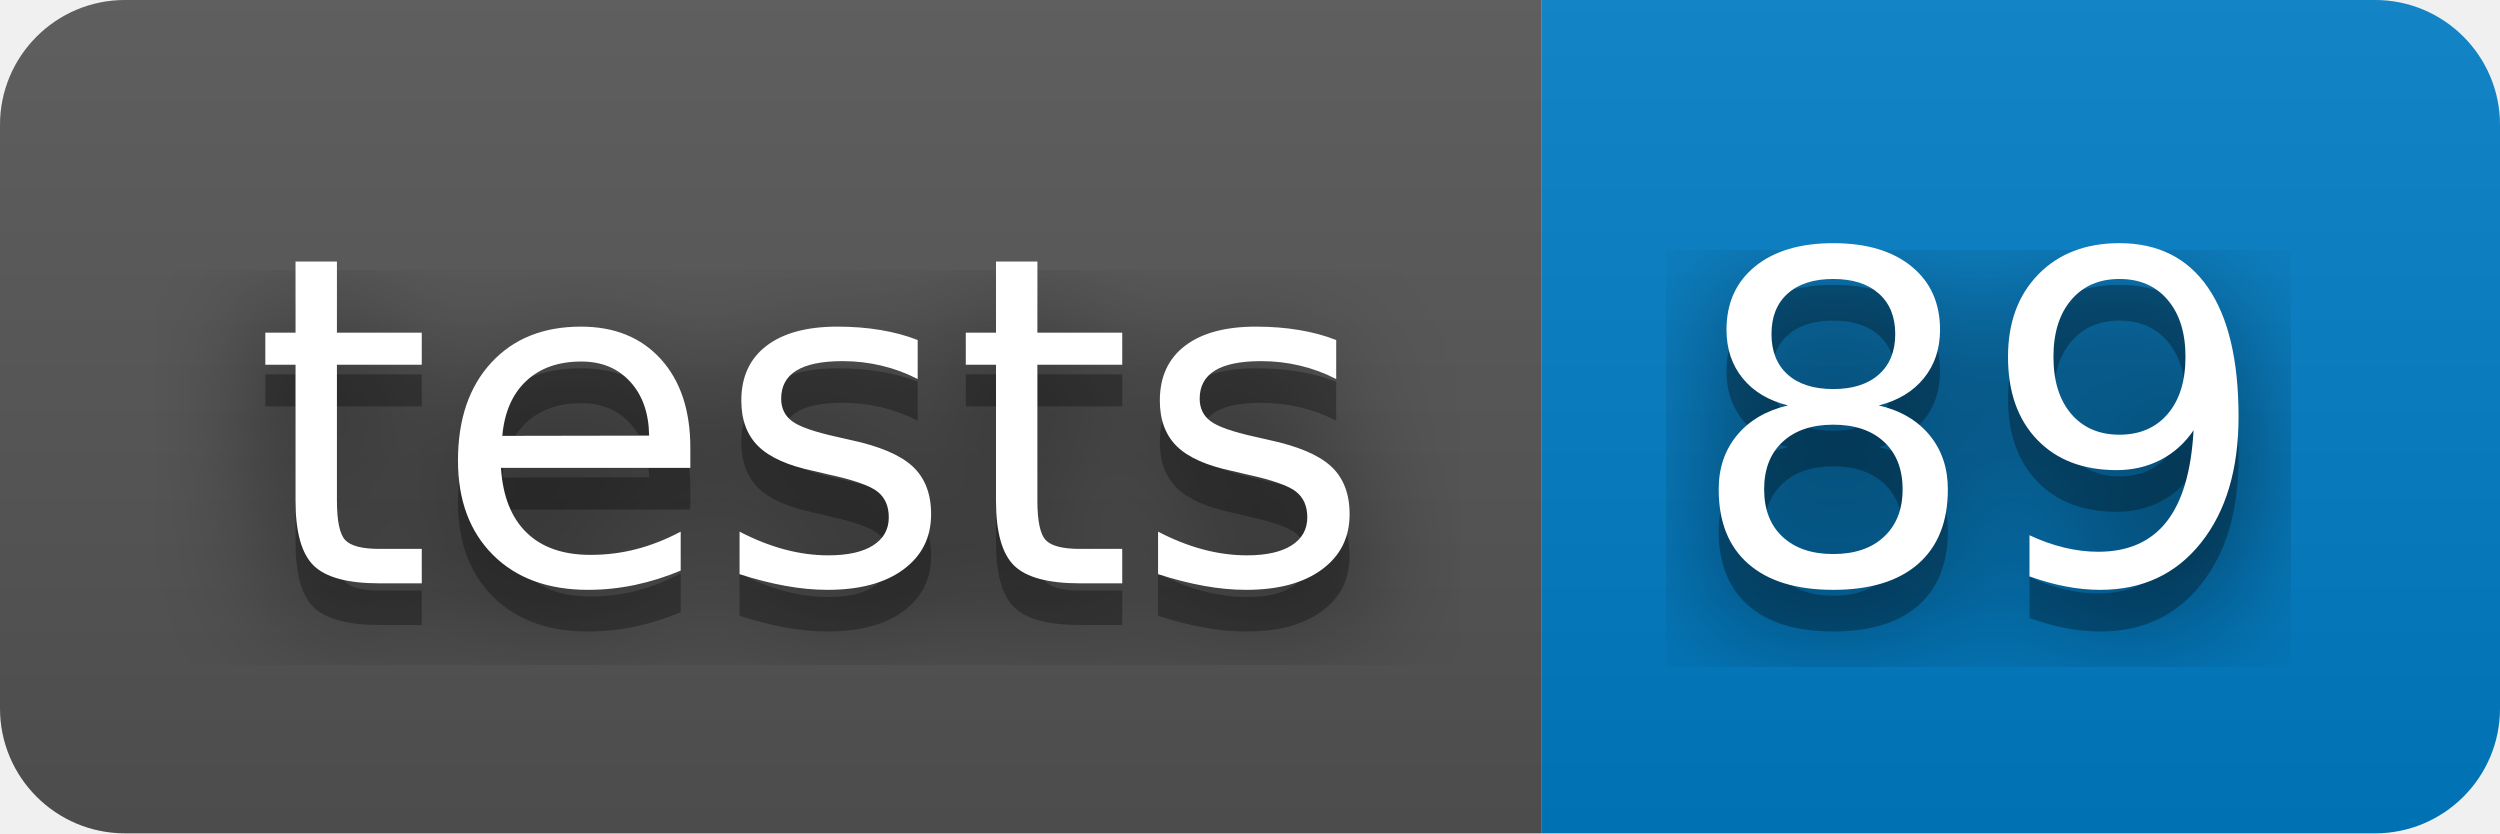
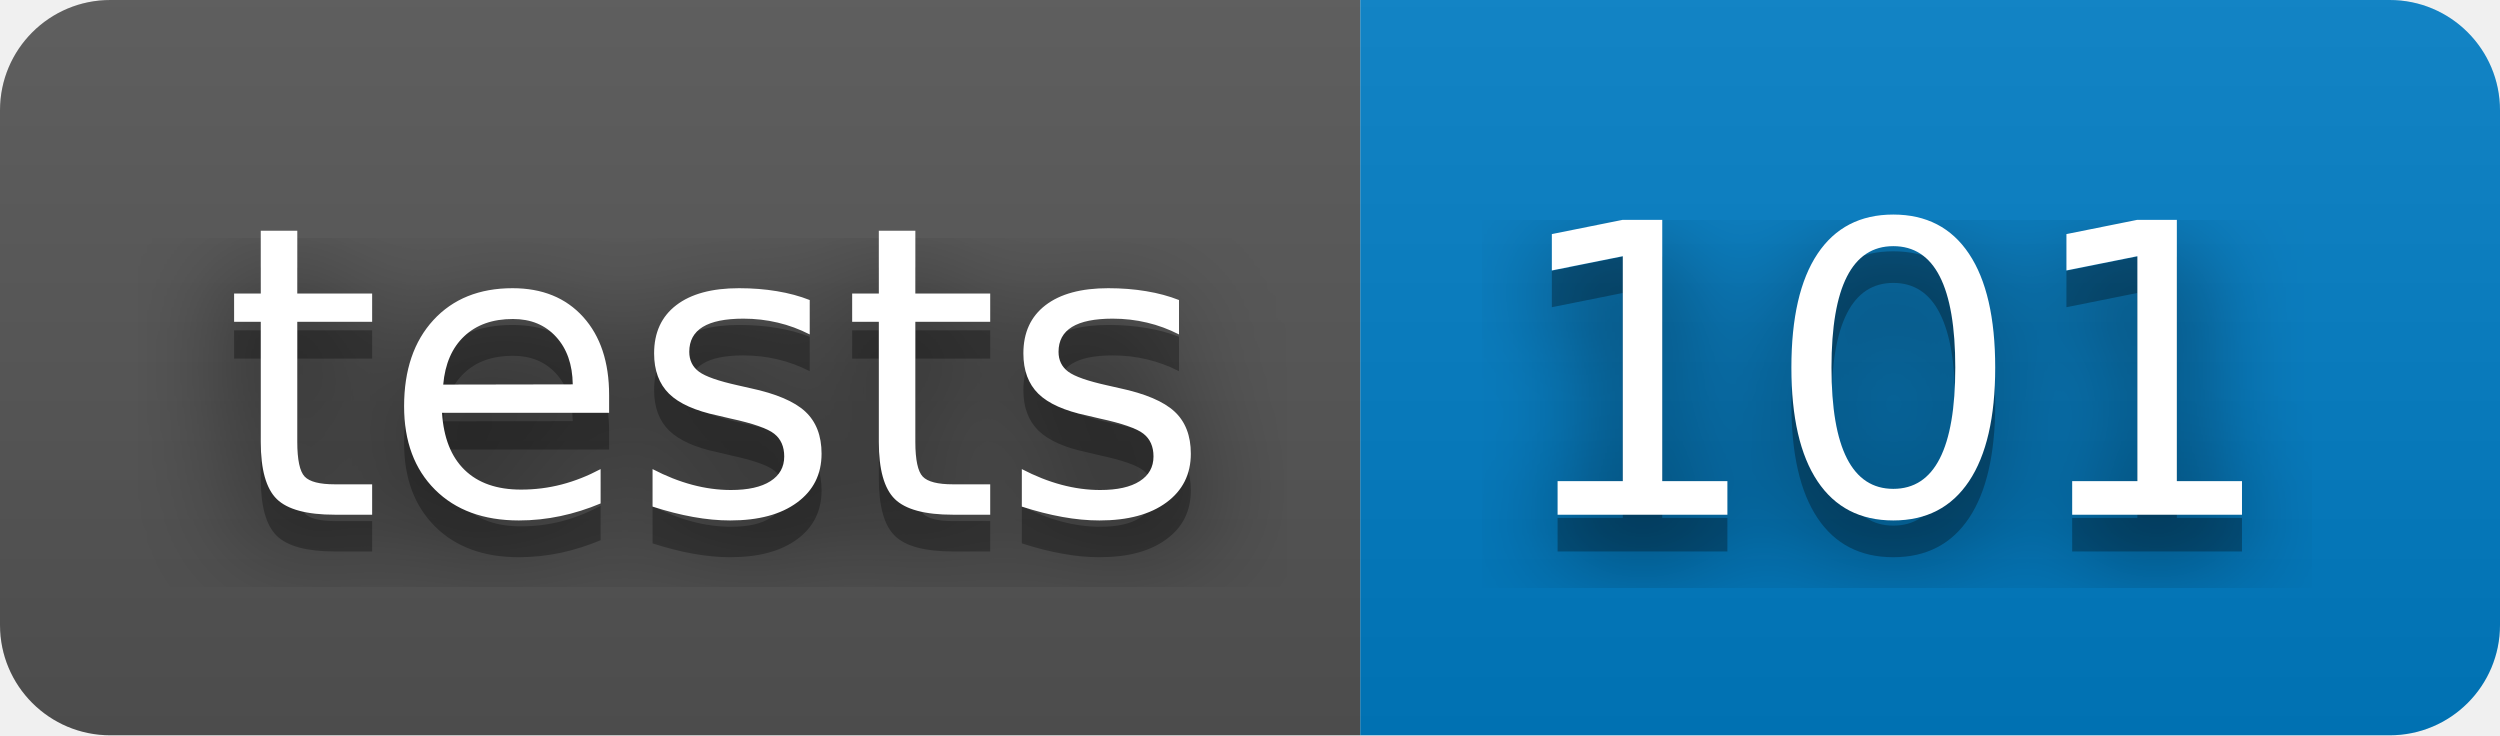
- <svg xmlns="http://www.w3.org/2000/svg" width="60" height="20" role="img" aria-label="tests: 89">
+ <svg xmlns="http://www.w3.org/2000/svg" width="68" height="20" role="img" aria-label="tests: 101">
  <filter id="blur">
    <feGaussianBlur in="SourceGraphic" stdDeviation="16" />
  </filter>
  <linearGradient id="s" x2="0" y2="100%">
    <stop offset="0" stop-color="#bbb" stop-opacity=".1" />
    <stop offset="1" stop-opacity=".1" />
  </linearGradient>
  <clipPath id="r">
-     <rect width="60" height="20" rx="3" fill="#fff" />
+     <rect width="68" height="20" rx="3" fill="#fff" />
  </clipPath>
  <g clip-path="url(#r)">
    <rect width="37" height="20" fill="#555" />
-     <rect x="37" width="23" height="20" fill="#007ec6" />
-     <rect width="60" height="20" fill="url(#s)" />
+     <rect x="37" width="31" height="20" fill="#007ec6" />
+     <rect width="68" height="20" fill="url(#s)" />
  </g>
  <g fill="#fff" text-anchor="middle" font-family="Verdana,Geneva,DejaVu Sans,sans-serif" text-rendering="geometricPrecision" font-size="110">
    <text aria-hidden="true" x="195" y="150" fill="#010101" fill-opacity=".80" filter="url(#blur)" transform="scale(.1)" textLength="270">tests</text>
    <text aria-hidden="true" x="195" y="150" fill="#010101" fill-opacity=".3" transform="scale(.1)" textLength="270">tests</text>
    <text x="195" y="140" transform="scale(.1)" fill="#fff" textLength="270">tests</text>
-     <text aria-hidden="true" x="475" y="150" fill="#010101" fill-opacity=".80" filter="url(#blur)" transform="scale(.1)" textLength="130">89</text>
-     <text aria-hidden="true" x="475" y="150" fill="#010101" fill-opacity=".3" transform="scale(.1)" textLength="130">89</text>
-     <text x="475" y="140" transform="scale(.1)" fill="#fff" textLength="130">89</text>
+     <text aria-hidden="true" x="515" y="150" fill="#010101" fill-opacity=".80" filter="url(#blur)" transform="scale(.1)" textLength="210">101</text>
+     <text aria-hidden="true" x="515" y="150" fill="#010101" fill-opacity=".3" transform="scale(.1)" textLength="210">101</text>
+     <text x="515" y="140" transform="scale(.1)" fill="#fff" textLength="210">101</text>
  </g>
</svg>
